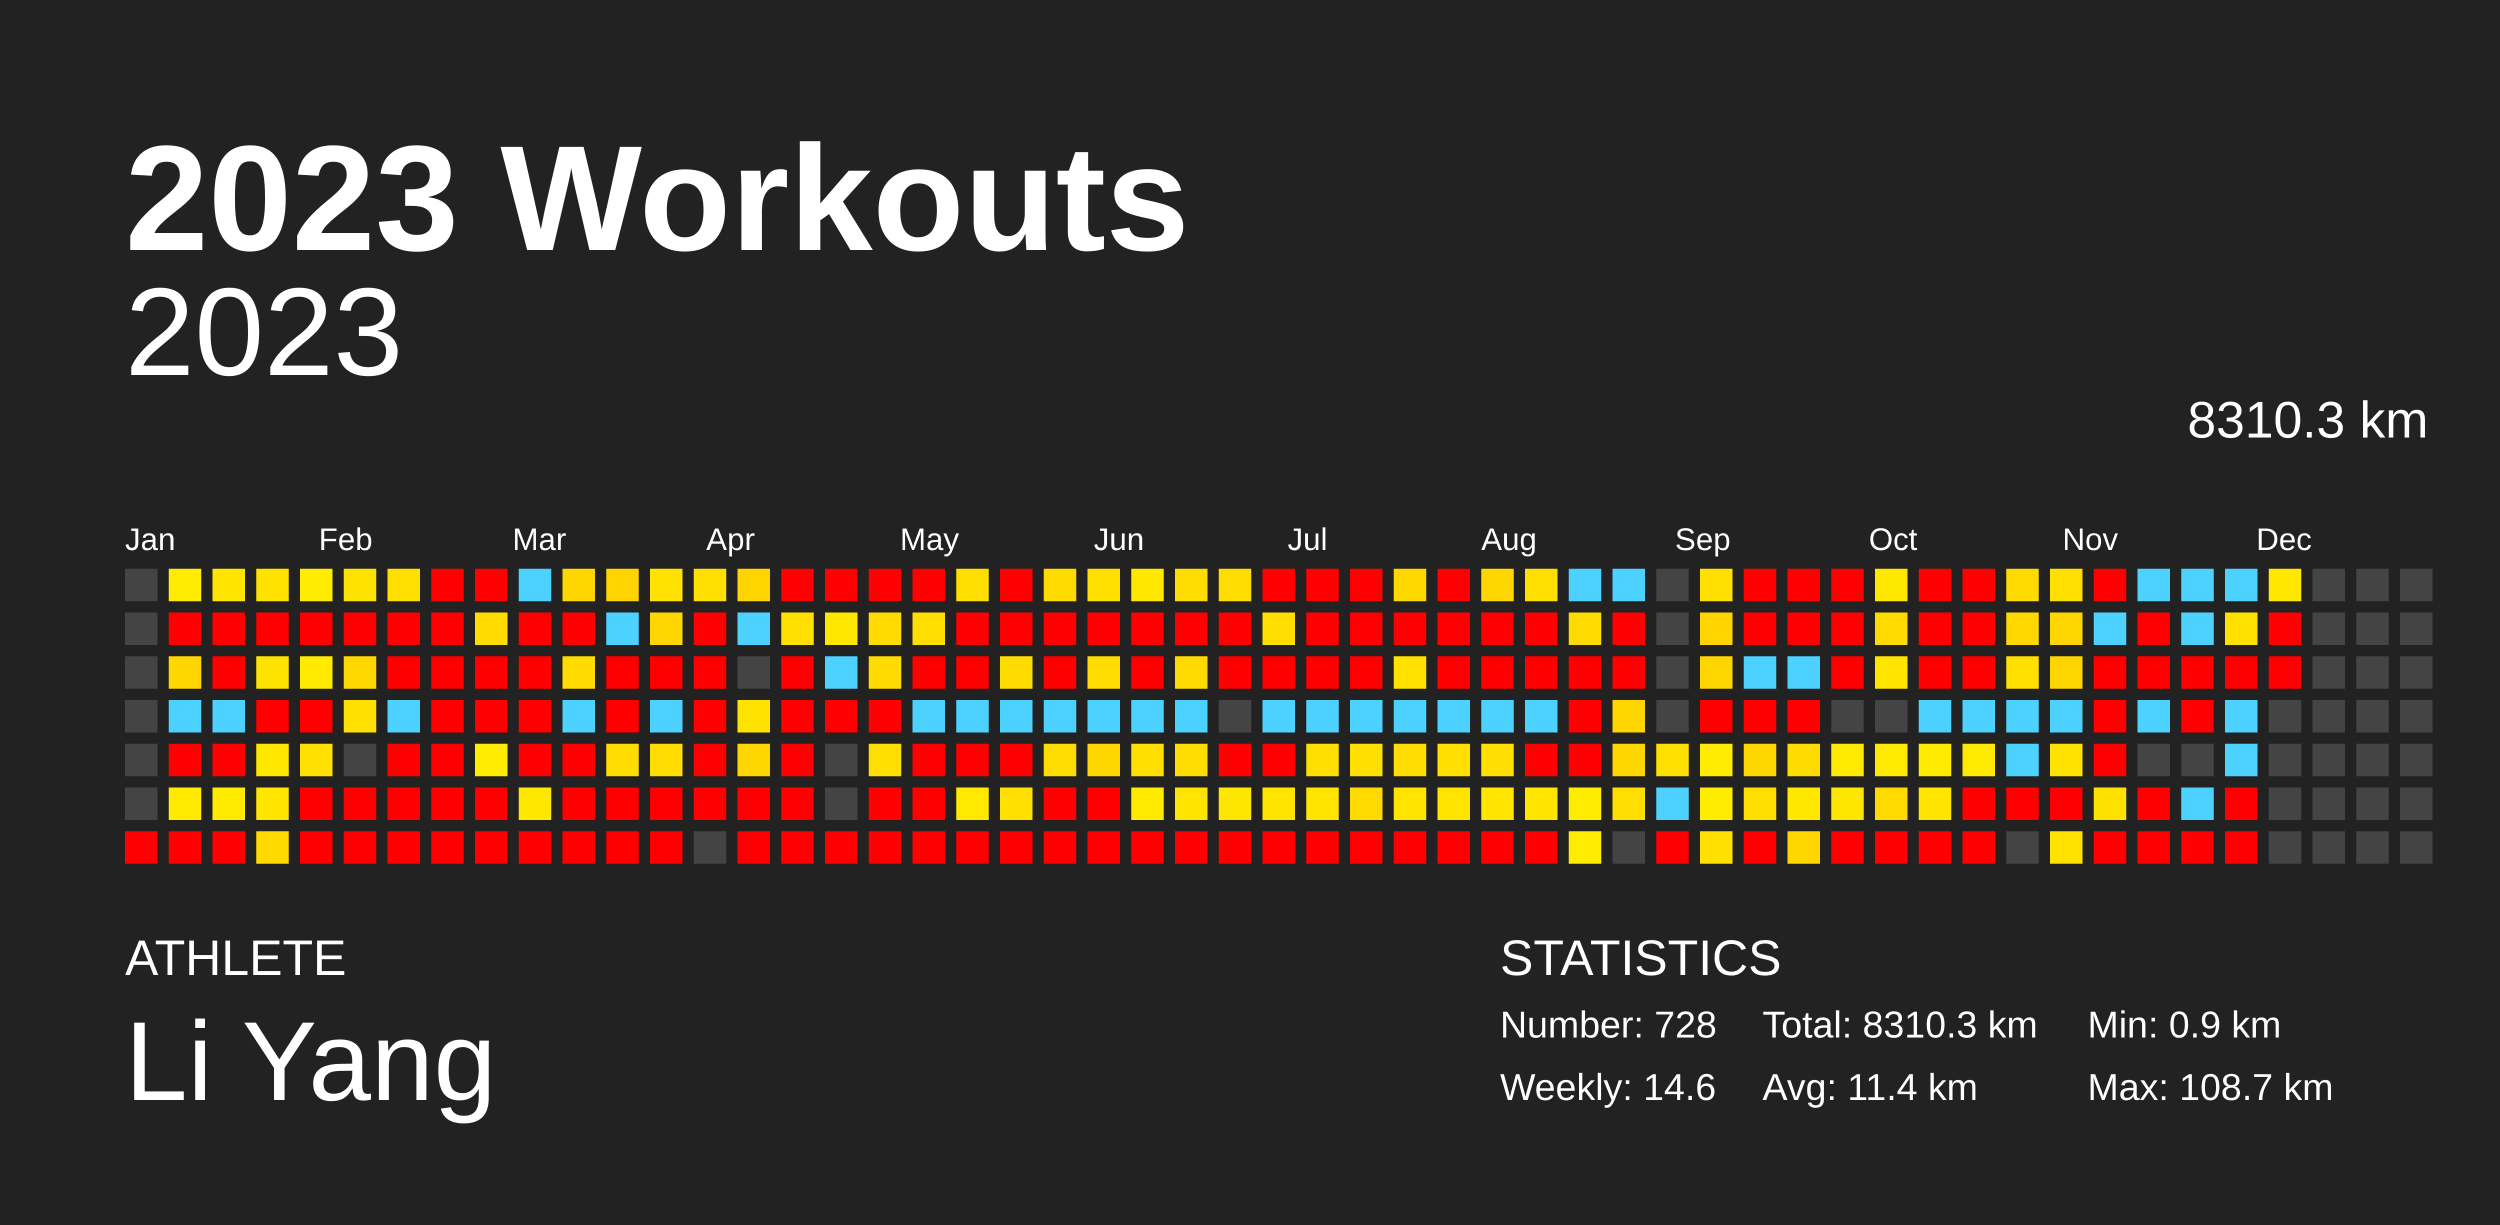
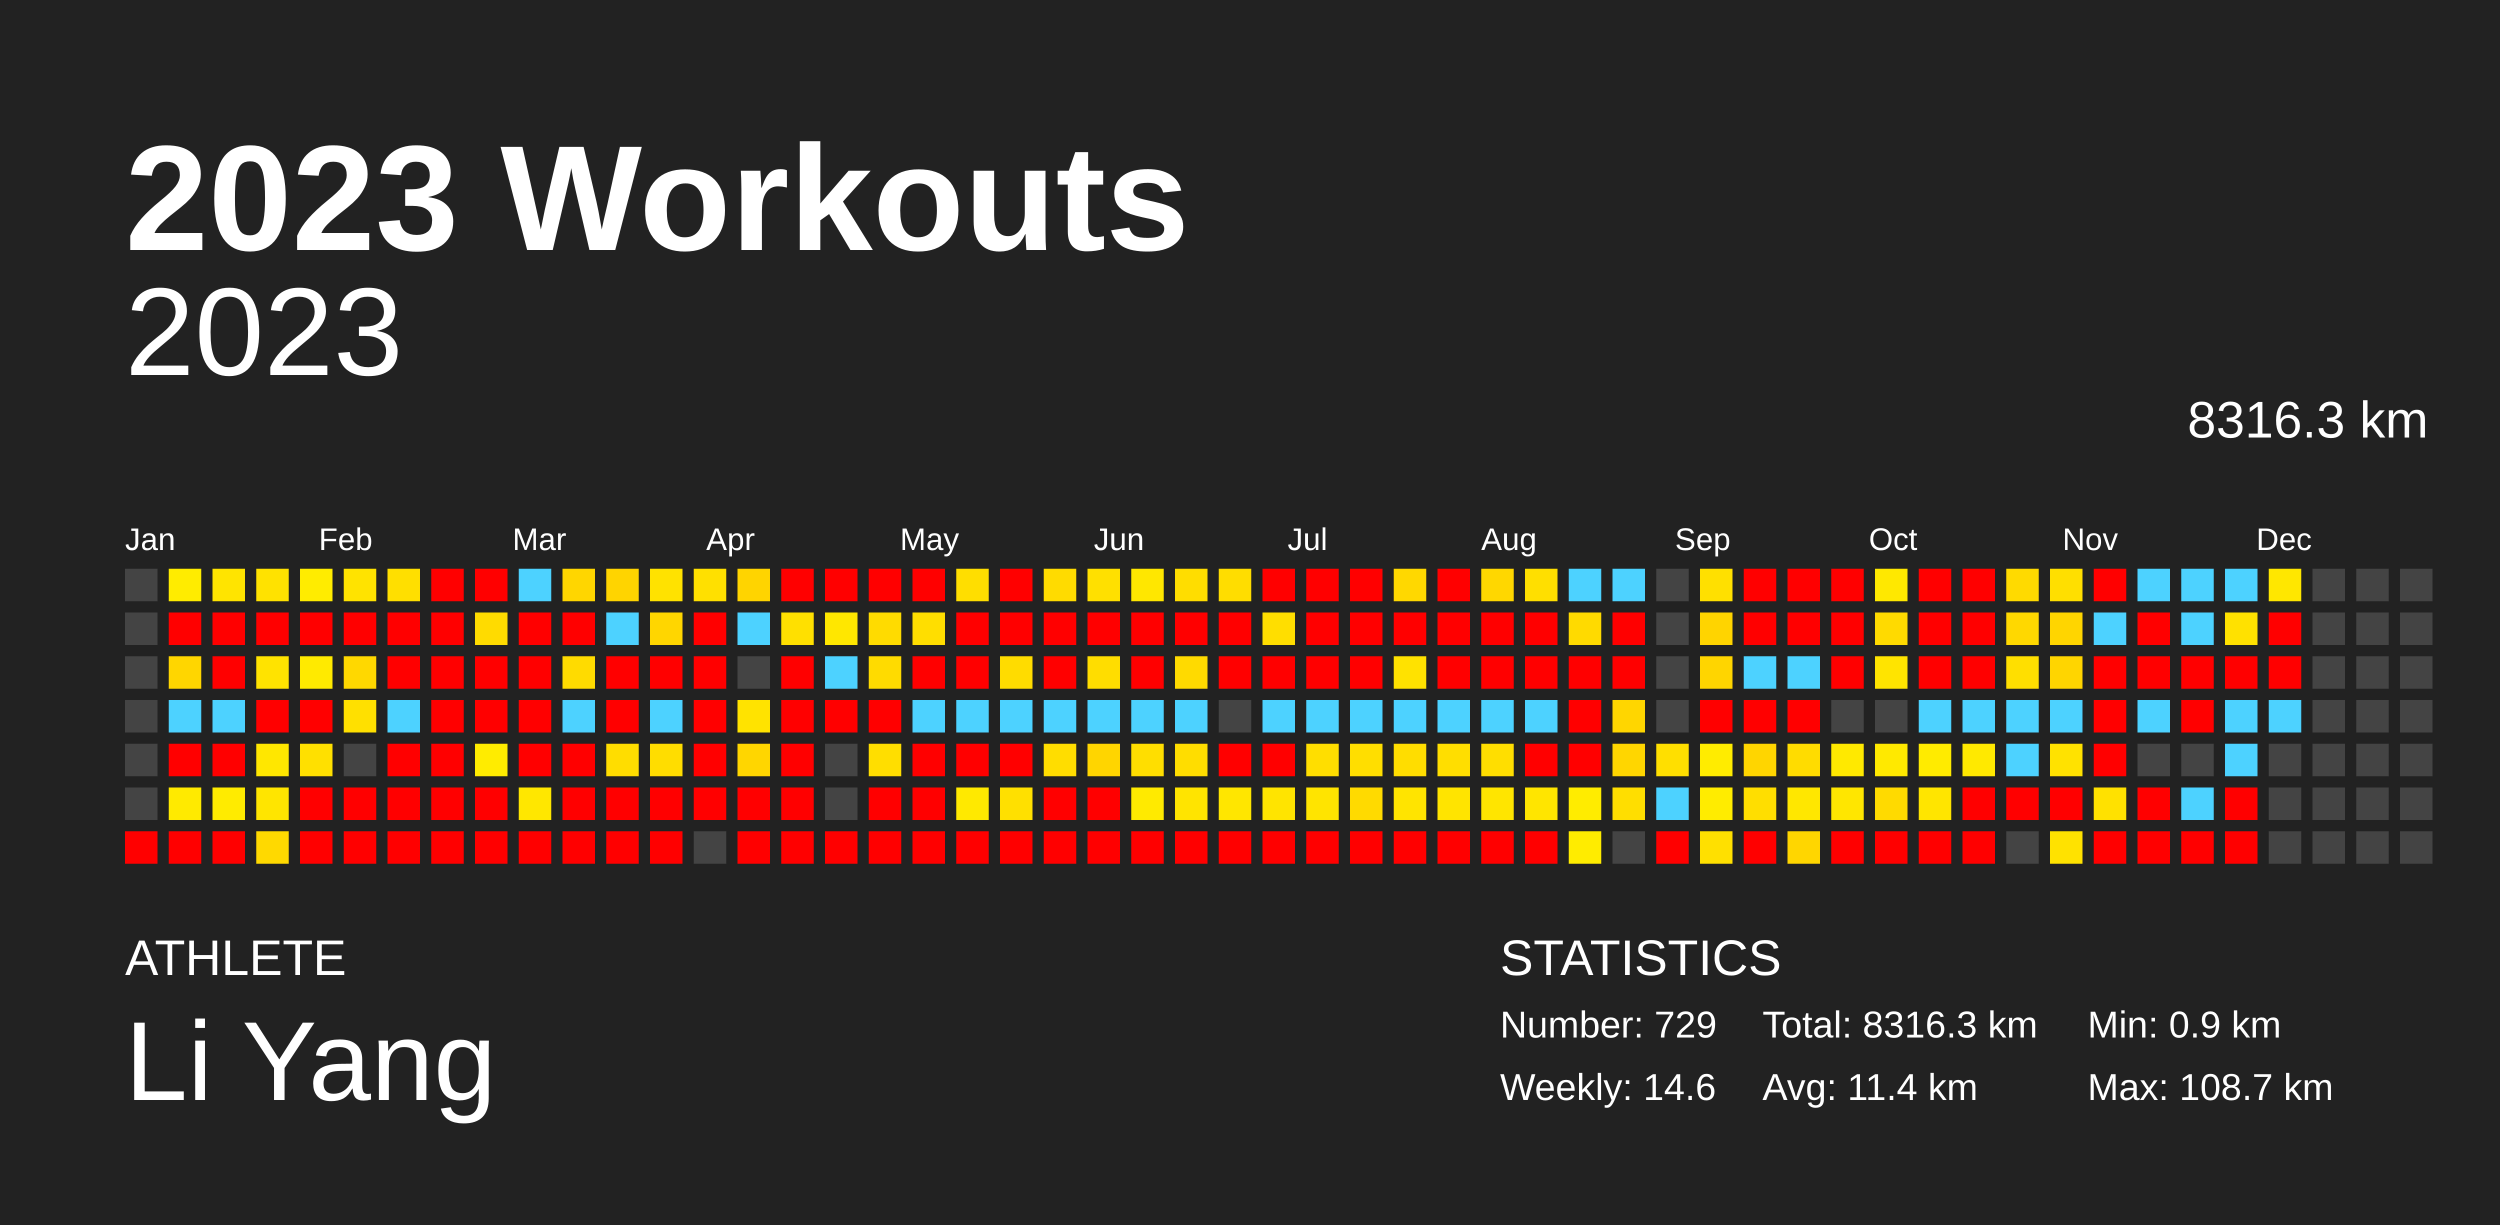
<svg xmlns="http://www.w3.org/2000/svg" baseProfile="full" height="98mm" version="1.1" viewBox="0,0,200,98" width="200mm">
  <defs />
  <rect fill="#222222" height="98" width="200" x="0" y="0" />
  <text fill="#FFFFFF" style="font-size:12px; font-family:Arial; font-weight:bold;" x="10" y="20">2023 Workouts</text>
  <text fill="#FFFFFF" style="font-size:4px; font-family:Arial" x="10" y="78">ATHLETE</text>
  <text fill="#FFFFFF" style="font-size:9px; font-family:Arial" x="10" y="88">Li Yang</text>
  <text fill="#FFFFFF" style="font-size:4px; font-family:Arial" x="120" y="78">STATISTICS</text>
-   <text fill="#FFFFFF" style="font-size:3px; font-family:Arial" x="120" y="83">Number: 728</text>
+   <text fill="#FFFFFF" style="font-size:3px; font-family:Arial" x="120" y="83">Number: 729</text>
  <text fill="#FFFFFF" style="font-size:3px; font-family:Arial" x="120" y="88">Weekly: 14.6</text>
-   <text fill="#FFFFFF" style="font-size:3px; font-family:Arial" x="141" y="83">Total: 8310.3 km</text>
+   <text fill="#FFFFFF" style="font-size:3px; font-family:Arial" x="141" y="83">Total: 8316.3 km</text>
  <text fill="#FFFFFF" style="font-size:3px; font-family:Arial" x="141" y="88">Avg: 11.4 km</text>
  <text fill="#FFFFFF" style="font-size:3px; font-family:Arial" x="167" y="83">Min: 0.9 km</text>
  <text fill="#FFFFFF" style="font-size:3px; font-family:Arial" x="167" y="88">Max: 108.7 km</text>
  <text alignment-baseline="hanging" fill="#FFFFFF" style="font-size:10.0px; font-family:Arial;" x="10" y="30">2023</text>
-   <text alignment-baseline="hanging" fill="#FFFFFF" style="font-size:4.125px; font-family:Arial;" x="175" y="35">8310.3 km</text>
+   <text alignment-baseline="hanging" fill="#FFFFFF" style="font-size:4.125px; font-family:Arial;" x="175" y="35">8316.3 km</text>
  <text fill="#FFFFFF" style="font-size:2.5px; font-family:Arial" x="10.0" y="44">Jan</text>
  <text fill="#FFFFFF" style="font-size:2.5px; font-family:Arial" x="25.5" y="44">Feb</text>
  <text fill="#FFFFFF" style="font-size:2.5px; font-family:Arial" x="41.0" y="44">Mar</text>
  <text fill="#FFFFFF" style="font-size:2.5px; font-family:Arial" x="56.5" y="44">Apr</text>
  <text fill="#FFFFFF" style="font-size:2.5px; font-family:Arial" x="72.0" y="44">May</text>
  <text fill="#FFFFFF" style="font-size:2.5px; font-family:Arial" x="87.5" y="44">Jun</text>
  <text fill="#FFFFFF" style="font-size:2.5px; font-family:Arial" x="103.0" y="44">Jul</text>
  <text fill="#FFFFFF" style="font-size:2.5px; font-family:Arial" x="118.5" y="44">Aug</text>
  <text fill="#FFFFFF" style="font-size:2.5px; font-family:Arial" x="134.0" y="44">Sep</text>
  <text fill="#FFFFFF" style="font-size:2.5px; font-family:Arial" x="149.5" y="44">Oct</text>
  <text fill="#FFFFFF" style="font-size:2.5px; font-family:Arial" x="165.0" y="44">Nov</text>
  <text fill="#FFFFFF" style="font-size:2.5px; font-family:Arial" x="180.5" y="44">Dec</text>
  <rect fill="#444444" height="2.6" width="2.6" x="10.0" y="45.5" />
  <rect fill="#444444" height="2.6" width="2.6" x="10.0" y="49.0" />
  <rect fill="#444444" height="2.6" width="2.6" x="10.0" y="52.5" />
  <rect fill="#444444" height="2.6" width="2.6" x="10.0" y="56.0" />
  <rect fill="#444444" height="2.6" width="2.6" x="10.0" y="59.5" />
  <rect fill="#444444" height="2.6" width="2.6" x="10.0" y="63.0" />
  <rect fill="red" height="2.6" width="2.6" x="10.0" y="66.5" />
  <rect fill="#ffec00" height="2.6" width="2.6" x="13.5" y="45.5" />
  <rect fill="red" height="2.6" width="2.6" x="13.5" y="49.0" />
  <rect fill="#ffd600" height="2.6" width="2.6" x="13.5" y="52.5" />
  <rect fill="#4dd2ff" height="2.6" width="2.6" x="13.5" y="56.0" />
  <rect fill="red" height="2.6" width="2.6" x="13.5" y="59.5" />
  <rect fill="#ffea00" height="2.6" width="2.6" x="13.5" y="63.0" />
  <rect fill="red" height="2.6" width="2.6" x="13.5" y="66.5" />
  <rect fill="#ffe400" height="2.6" width="2.6" x="17.0" y="45.5" />
  <rect fill="red" height="2.6" width="2.6" x="17.0" y="49.0" />
  <rect fill="red" height="2.6" width="2.6" x="17.0" y="52.5" />
  <rect fill="#4dd2ff" height="2.6" width="2.6" x="17.0" y="56.0" />
  <rect fill="red" height="2.6" width="2.6" x="17.0" y="59.5" />
  <rect fill="#ffeb00" height="2.6" width="2.6" x="17.0" y="63.0" />
  <rect fill="red" height="2.6" width="2.6" x="17.0" y="66.5" />
  <rect fill="#ffe200" height="2.6" width="2.6" x="20.5" y="45.5" />
  <rect fill="red" height="2.6" width="2.6" x="20.5" y="49.0" />
  <rect fill="#ffe300" height="2.6" width="2.6" x="20.5" y="52.5" />
  <rect fill="red" height="2.6" width="2.6" x="20.5" y="56.0" />
  <rect fill="#ffe700" height="2.6" width="2.6" x="20.5" y="59.5" />
  <rect fill="#ffe500" height="2.6" width="2.6" x="20.5" y="63.0" />
  <rect fill="#ffd900" height="2.6" width="2.6" x="20.5" y="66.5" />
  <rect fill="#ffec00" height="2.6" width="2.6" x="24.0" y="45.5" />
  <rect fill="red" height="2.6" width="2.6" x="24.0" y="49.0" />
  <rect fill="#ffea00" height="2.6" width="2.6" x="24.0" y="52.5" />
  <rect fill="red" height="2.6" width="2.6" x="24.0" y="56.0" />
  <rect fill="#ffe000" height="2.6" width="2.6" x="24.0" y="59.5" />
  <rect fill="red" height="2.6" width="2.6" x="24.0" y="63.0" />
  <rect fill="red" height="2.6" width="2.6" x="24.0" y="66.5" />
  <rect fill="#ffe300" height="2.6" width="2.6" x="27.5" y="45.5" />
  <rect fill="red" height="2.6" width="2.6" x="27.5" y="49.0" />
  <rect fill="#ffd800" height="2.6" width="2.6" x="27.5" y="52.5" />
  <rect fill="#ffe000" height="2.6" width="2.6" x="27.5" y="56.0" />
  <rect fill="#444444" height="2.6" width="2.6" x="27.5" y="59.5" />
  <rect fill="red" height="2.6" width="2.6" x="27.5" y="63.0" />
  <rect fill="red" height="2.6" width="2.6" x="27.5" y="66.5" />
  <rect fill="#ffdf00" height="2.6" width="2.6" x="31.0" y="45.5" />
  <rect fill="red" height="2.6" width="2.6" x="31.0" y="49.0" />
  <rect fill="red" height="2.6" width="2.6" x="31.0" y="52.5" />
  <rect fill="#4dd2ff" height="2.6" width="2.6" x="31.0" y="56.0" />
  <rect fill="red" height="2.6" width="2.6" x="31.0" y="59.5" />
  <rect fill="red" height="2.6" width="2.6" x="31.0" y="63.0" />
  <rect fill="red" height="2.6" width="2.6" x="31.0" y="66.5" />
  <rect fill="red" height="2.6" width="2.6" x="34.5" y="45.5" />
  <rect fill="red" height="2.6" width="2.6" x="34.5" y="49.0" />
  <rect fill="red" height="2.6" width="2.6" x="34.5" y="52.5" />
  <rect fill="red" height="2.6" width="2.6" x="34.5" y="56.0" />
  <rect fill="red" height="2.6" width="2.6" x="34.5" y="59.5" />
  <rect fill="red" height="2.6" width="2.6" x="34.5" y="63.0" />
  <rect fill="red" height="2.6" width="2.6" x="34.5" y="66.5" />
  <rect fill="red" height="2.6" width="2.6" x="38.0" y="45.5" />
  <rect fill="#ffdb00" height="2.6" width="2.6" x="38.0" y="49.0" />
  <rect fill="red" height="2.6" width="2.6" x="38.0" y="52.5" />
  <rect fill="red" height="2.6" width="2.6" x="38.0" y="56.0" />
  <rect fill="#ffec00" height="2.6" width="2.6" x="38.0" y="59.5" />
  <rect fill="red" height="2.6" width="2.6" x="38.0" y="63.0" />
  <rect fill="red" height="2.6" width="2.6" x="38.0" y="66.5" />
  <rect fill="#4dd2ff" height="2.6" width="2.6" x="41.5" y="45.5" />
  <rect fill="red" height="2.6" width="2.6" x="41.5" y="49.0" />
  <rect fill="red" height="2.6" width="2.6" x="41.5" y="52.5" />
  <rect fill="red" height="2.6" width="2.6" x="41.5" y="56.0" />
  <rect fill="red" height="2.6" width="2.6" x="41.5" y="59.5" />
  <rect fill="#ffe700" height="2.6" width="2.6" x="41.5" y="63.0" />
  <rect fill="red" height="2.6" width="2.6" x="41.5" y="66.5" />
  <rect fill="#ffd600" height="2.6" width="2.6" x="45.0" y="45.5" />
  <rect fill="red" height="2.6" width="2.6" x="45.0" y="49.0" />
  <rect fill="#ffdb00" height="2.6" width="2.6" x="45.0" y="52.5" />
  <rect fill="#4dd2ff" height="2.6" width="2.6" x="45.0" y="56.0" />
  <rect fill="red" height="2.6" width="2.6" x="45.0" y="59.5" />
  <rect fill="red" height="2.6" width="2.6" x="45.0" y="63.0" />
  <rect fill="red" height="2.6" width="2.6" x="45.0" y="66.5" />
  <rect fill="#ffd400" height="2.6" width="2.6" x="48.5" y="45.5" />
  <rect fill="#4dd2ff" height="2.6" width="2.6" x="48.5" y="49.0" />
  <rect fill="red" height="2.6" width="2.6" x="48.5" y="52.5" />
  <rect fill="red" height="2.6" width="2.6" x="48.5" y="56.0" />
  <rect fill="#ffdd00" height="2.6" width="2.6" x="48.5" y="59.5" />
  <rect fill="red" height="2.6" width="2.6" x="48.5" y="63.0" />
  <rect fill="red" height="2.6" width="2.6" x="48.5" y="66.5" />
  <rect fill="#ffe200" height="2.6" width="2.6" x="52.0" y="45.5" />
  <rect fill="#ffd600" height="2.6" width="2.6" x="52.0" y="49.0" />
  <rect fill="red" height="2.6" width="2.6" x="52.0" y="52.5" />
  <rect fill="#4dd2ff" height="2.6" width="2.6" x="52.0" y="56.0" />
  <rect fill="#ffdd00" height="2.6" width="2.6" x="52.0" y="59.5" />
  <rect fill="red" height="2.6" width="2.6" x="52.0" y="63.0" />
  <rect fill="red" height="2.6" width="2.6" x="52.0" y="66.5" />
  <rect fill="#ffe000" height="2.6" width="2.6" x="55.5" y="45.5" />
  <rect fill="red" height="2.6" width="2.6" x="55.5" y="49.0" />
  <rect fill="red" height="2.6" width="2.6" x="55.5" y="52.5" />
  <rect fill="red" height="2.6" width="2.6" x="55.5" y="56.0" />
  <rect fill="red" height="2.6" width="2.6" x="55.5" y="59.5" />
  <rect fill="red" height="2.6" width="2.6" x="55.5" y="63.0" />
  <rect fill="#444444" height="2.6" width="2.6" x="55.5" y="66.5" />
  <rect fill="#ffd400" height="2.6" width="2.6" x="59.0" y="45.5" />
  <rect fill="#4dd2ff" height="2.6" width="2.6" x="59.0" y="49.0" />
  <rect fill="#444444" height="2.6" width="2.6" x="59.0" y="52.5" />
  <rect fill="#ffe300" height="2.6" width="2.6" x="59.0" y="56.0" />
  <rect fill="#ffd600" height="2.6" width="2.6" x="59.0" y="59.5" />
  <rect fill="red" height="2.6" width="2.6" x="59.0" y="63.0" />
  <rect fill="red" height="2.6" width="2.6" x="59.0" y="66.5" />
  <rect fill="red" height="2.6" width="2.6" x="62.5" y="45.5" />
  <rect fill="#ffe000" height="2.6" width="2.6" x="62.5" y="49.0" />
  <rect fill="red" height="2.6" width="2.6" x="62.5" y="52.5" />
  <rect fill="red" height="2.6" width="2.6" x="62.5" y="56.0" />
  <rect fill="red" height="2.6" width="2.6" x="62.5" y="59.5" />
  <rect fill="red" height="2.6" width="2.6" x="62.5" y="63.0" />
  <rect fill="red" height="2.6" width="2.6" x="62.5" y="66.5" />
  <rect fill="red" height="2.6" width="2.6" x="66.0" y="45.5" />
  <rect fill="#ffe700" height="2.6" width="2.6" x="66.0" y="49.0" />
  <rect fill="#4dd2ff" height="2.6" width="2.6" x="66.0" y="52.5" />
  <rect fill="red" height="2.6" width="2.6" x="66.0" y="56.0" />
  <rect fill="#444444" height="2.6" width="2.6" x="66.0" y="59.5" />
  <rect fill="#444444" height="2.6" width="2.6" x="66.0" y="63.0" />
  <rect fill="red" height="2.6" width="2.6" x="66.0" y="66.5" />
  <rect fill="red" height="2.6" width="2.6" x="69.5" y="45.5" />
  <rect fill="#ffdb00" height="2.6" width="2.6" x="69.5" y="49.0" />
  <rect fill="#ffdb00" height="2.6" width="2.6" x="69.5" y="52.5" />
  <rect fill="red" height="2.6" width="2.6" x="69.5" y="56.0" />
  <rect fill="#ffde00" height="2.6" width="2.6" x="69.5" y="59.5" />
  <rect fill="red" height="2.6" width="2.6" x="69.5" y="63.0" />
  <rect fill="red" height="2.6" width="2.6" x="69.5" y="66.5" />
  <rect fill="red" height="2.6" width="2.6" x="73.0" y="45.5" />
  <rect fill="#ffde00" height="2.6" width="2.6" x="73.0" y="49.0" />
  <rect fill="red" height="2.6" width="2.6" x="73.0" y="52.5" />
  <rect fill="#4dd2ff" height="2.6" width="2.6" x="73.0" y="56.0" />
  <rect fill="red" height="2.6" width="2.6" x="73.0" y="59.5" />
  <rect fill="red" height="2.6" width="2.6" x="73.0" y="63.0" />
  <rect fill="red" height="2.6" width="2.6" x="73.0" y="66.5" />
  <rect fill="#ffde00" height="2.6" width="2.6" x="76.5" y="45.5" />
  <rect fill="red" height="2.6" width="2.6" x="76.5" y="49.0" />
  <rect fill="red" height="2.6" width="2.6" x="76.5" y="52.5" />
  <rect fill="#4dd2ff" height="2.6" width="2.6" x="76.5" y="56.0" />
  <rect fill="red" height="2.6" width="2.6" x="76.5" y="59.5" />
  <rect fill="#ffe900" height="2.6" width="2.6" x="76.5" y="63.0" />
  <rect fill="red" height="2.6" width="2.6" x="76.5" y="66.5" />
  <rect fill="red" height="2.6" width="2.6" x="80.0" y="45.5" />
  <rect fill="red" height="2.6" width="2.6" x="80.0" y="49.0" />
  <rect fill="#ffdc00" height="2.6" width="2.6" x="80.0" y="52.5" />
  <rect fill="#4dd2ff" height="2.6" width="2.6" x="80.0" y="56.0" />
  <rect fill="red" height="2.6" width="2.6" x="80.0" y="59.5" />
  <rect fill="#ffe000" height="2.6" width="2.6" x="80.0" y="63.0" />
  <rect fill="red" height="2.6" width="2.6" x="80.0" y="66.5" />
  <rect fill="#ffdb00" height="2.6" width="2.6" x="83.5" y="45.5" />
  <rect fill="red" height="2.6" width="2.6" x="83.5" y="49.0" />
  <rect fill="red" height="2.6" width="2.6" x="83.5" y="52.5" />
  <rect fill="#4dd2ff" height="2.6" width="2.6" x="83.5" y="56.0" />
  <rect fill="#ffdd00" height="2.6" width="2.6" x="83.5" y="59.5" />
  <rect fill="red" height="2.6" width="2.6" x="83.5" y="63.0" />
  <rect fill="red" height="2.6" width="2.6" x="83.5" y="66.5" />
  <rect fill="#ffe000" height="2.6" width="2.6" x="87.0" y="45.5" />
  <rect fill="red" height="2.6" width="2.6" x="87.0" y="49.0" />
  <rect fill="#ffdd00" height="2.6" width="2.6" x="87.0" y="52.5" />
  <rect fill="#4dd2ff" height="2.6" width="2.6" x="87.0" y="56.0" />
  <rect fill="#ffd500" height="2.6" width="2.6" x="87.0" y="59.5" />
  <rect fill="red" height="2.6" width="2.6" x="87.0" y="63.0" />
  <rect fill="red" height="2.6" width="2.6" x="87.0" y="66.5" />
  <rect fill="#ffe700" height="2.6" width="2.6" x="90.5" y="45.5" />
  <rect fill="red" height="2.6" width="2.6" x="90.5" y="49.0" />
  <rect fill="red" height="2.6" width="2.6" x="90.5" y="52.5" />
  <rect fill="#4dd2ff" height="2.6" width="2.6" x="90.5" y="56.0" />
  <rect fill="#ffde00" height="2.6" width="2.6" x="90.5" y="59.5" />
  <rect fill="#ffea00" height="2.6" width="2.6" x="90.5" y="63.0" />
  <rect fill="red" height="2.6" width="2.6" x="90.5" y="66.5" />
  <rect fill="#ffdd00" height="2.6" width="2.6" x="94.0" y="45.5" />
  <rect fill="red" height="2.6" width="2.6" x="94.0" y="49.0" />
  <rect fill="#ffda00" height="2.6" width="2.6" x="94.0" y="52.5" />
  <rect fill="#4dd2ff" height="2.6" width="2.6" x="94.0" y="56.0" />
  <rect fill="#ffdd00" height="2.6" width="2.6" x="94.0" y="59.5" />
  <rect fill="#ffe400" height="2.6" width="2.6" x="94.0" y="63.0" />
  <rect fill="red" height="2.6" width="2.6" x="94.0" y="66.5" />
  <rect fill="#ffdd00" height="2.6" width="2.6" x="97.5" y="45.5" />
  <rect fill="red" height="2.6" width="2.6" x="97.5" y="49.0" />
  <rect fill="red" height="2.6" width="2.6" x="97.5" y="52.5" />
  <rect fill="#444444" height="2.6" width="2.6" x="97.5" y="56.0" />
  <rect fill="red" height="2.6" width="2.6" x="97.5" y="59.5" />
  <rect fill="#ffe600" height="2.6" width="2.6" x="97.5" y="63.0" />
  <rect fill="red" height="2.6" width="2.6" x="97.5" y="66.5" />
  <rect fill="red" height="2.6" width="2.6" x="101.0" y="45.5" />
  <rect fill="#ffde00" height="2.6" width="2.6" x="101.0" y="49.0" />
  <rect fill="red" height="2.6" width="2.6" x="101.0" y="52.5" />
  <rect fill="#4dd2ff" height="2.6" width="2.6" x="101.0" y="56.0" />
  <rect fill="red" height="2.6" width="2.6" x="101.0" y="59.5" />
  <rect fill="#ffe400" height="2.6" width="2.6" x="101.0" y="63.0" />
  <rect fill="red" height="2.6" width="2.6" x="101.0" y="66.5" />
  <rect fill="red" height="2.6" width="2.6" x="104.5" y="45.5" />
  <rect fill="red" height="2.6" width="2.6" x="104.5" y="49.0" />
  <rect fill="red" height="2.6" width="2.6" x="104.5" y="52.5" />
  <rect fill="#4dd2ff" height="2.6" width="2.6" x="104.5" y="56.0" />
  <rect fill="#ffde00" height="2.6" width="2.6" x="104.5" y="59.5" />
  <rect fill="#ffe400" height="2.6" width="2.6" x="104.5" y="63.0" />
  <rect fill="red" height="2.6" width="2.6" x="104.5" y="66.5" />
  <rect fill="red" height="2.6" width="2.6" x="108.0" y="45.5" />
  <rect fill="red" height="2.6" width="2.6" x="108.0" y="49.0" />
  <rect fill="red" height="2.6" width="2.6" x="108.0" y="52.5" />
  <rect fill="#4dd2ff" height="2.6" width="2.6" x="108.0" y="56.0" />
  <rect fill="#ffde00" height="2.6" width="2.6" x="108.0" y="59.5" />
  <rect fill="#ffda00" height="2.6" width="2.6" x="108.0" y="63.0" />
  <rect fill="red" height="2.6" width="2.6" x="108.0" y="66.5" />
  <rect fill="#ffd800" height="2.6" width="2.6" x="111.5" y="45.5" />
  <rect fill="red" height="2.6" width="2.6" x="111.5" y="49.0" />
  <rect fill="#ffe200" height="2.6" width="2.6" x="111.5" y="52.5" />
  <rect fill="#4dd2ff" height="2.6" width="2.6" x="111.5" y="56.0" />
  <rect fill="#ffdd00" height="2.6" width="2.6" x="111.5" y="59.5" />
  <rect fill="#ffe400" height="2.6" width="2.6" x="111.5" y="63.0" />
  <rect fill="red" height="2.6" width="2.6" x="111.5" y="66.5" />
  <rect fill="red" height="2.6" width="2.6" x="115.0" y="45.5" />
  <rect fill="red" height="2.6" width="2.6" x="115.0" y="49.0" />
  <rect fill="red" height="2.6" width="2.6" x="115.0" y="52.5" />
  <rect fill="#4dd2ff" height="2.6" width="2.6" x="115.0" y="56.0" />
  <rect fill="#ffde00" height="2.6" width="2.6" x="115.0" y="59.5" />
  <rect fill="#ffe400" height="2.6" width="2.6" x="115.0" y="63.0" />
  <rect fill="red" height="2.6" width="2.6" x="115.0" y="66.5" />
  <rect fill="#ffd700" height="2.6" width="2.6" x="118.5" y="45.5" />
  <rect fill="red" height="2.6" width="2.6" x="118.5" y="49.0" />
  <rect fill="red" height="2.6" width="2.6" x="118.5" y="52.5" />
  <rect fill="#4dd2ff" height="2.6" width="2.6" x="118.5" y="56.0" />
  <rect fill="#ffde00" height="2.6" width="2.6" x="118.5" y="59.5" />
  <rect fill="#ffe500" height="2.6" width="2.6" x="118.5" y="63.0" />
  <rect fill="red" height="2.6" width="2.6" x="118.5" y="66.5" />
  <rect fill="#ffdf00" height="2.6" width="2.6" x="122.0" y="45.5" />
  <rect fill="red" height="2.6" width="2.6" x="122.0" y="49.0" />
  <rect fill="red" height="2.6" width="2.6" x="122.0" y="52.5" />
  <rect fill="#4dd2ff" height="2.6" width="2.6" x="122.0" y="56.0" />
  <rect fill="red" height="2.6" width="2.6" x="122.0" y="59.5" />
  <rect fill="#ffe500" height="2.6" width="2.6" x="122.0" y="63.0" />
  <rect fill="red" height="2.6" width="2.6" x="122.0" y="66.5" />
  <rect fill="#4dd2ff" height="2.6" width="2.6" x="125.5" y="45.5" />
  <rect fill="#ffda00" height="2.6" width="2.6" x="125.5" y="49.0" />
  <rect fill="red" height="2.6" width="2.6" x="125.5" y="52.5" />
  <rect fill="red" height="2.6" width="2.6" x="125.5" y="56.0" />
  <rect fill="red" height="2.6" width="2.6" x="125.5" y="59.5" />
  <rect fill="#ffec00" height="2.6" width="2.6" x="125.5" y="63.0" />
  <rect fill="#ffec00" height="2.6" width="2.6" x="125.5" y="66.5" />
  <rect fill="#4dd2ff" height="2.6" width="2.6" x="129.0" y="45.5" />
  <rect fill="red" height="2.6" width="2.6" x="129.0" y="49.0" />
  <rect fill="red" height="2.6" width="2.6" x="129.0" y="52.5" />
  <rect fill="#ffd600" height="2.6" width="2.6" x="129.0" y="56.0" />
  <rect fill="#ffd600" height="2.6" width="2.6" x="129.0" y="59.5" />
  <rect fill="#ffde00" height="2.6" width="2.6" x="129.0" y="63.0" />
  <rect fill="#444444" height="2.6" width="2.6" x="129.0" y="66.5" />
  <rect fill="#444444" height="2.6" width="2.6" x="132.5" y="45.5" />
  <rect fill="#444444" height="2.6" width="2.6" x="132.5" y="49.0" />
  <rect fill="#444444" height="2.6" width="2.6" x="132.5" y="52.5" />
  <rect fill="#444444" height="2.6" width="2.6" x="132.5" y="56.0" />
  <rect fill="#ffdf00" height="2.6" width="2.6" x="132.5" y="59.5" />
  <rect fill="#4dd2ff" height="2.6" width="2.6" x="132.5" y="63.0" />
  <rect fill="red" height="2.6" width="2.6" x="132.5" y="66.5" />
  <rect fill="#ffe000" height="2.6" width="2.6" x="136.0" y="45.5" />
  <rect fill="#ffd400" height="2.6" width="2.6" x="136.0" y="49.0" />
  <rect fill="#ffd500" height="2.6" width="2.6" x="136.0" y="52.5" />
  <rect fill="red" height="2.6" width="2.6" x="136.0" y="56.0" />
  <rect fill="#ffec00" height="2.6" width="2.6" x="136.0" y="59.5" />
  <rect fill="#ffec00" height="2.6" width="2.6" x="136.0" y="63.0" />
  <rect fill="#ffe000" height="2.6" width="2.6" x="136.0" y="66.5" />
  <rect fill="red" height="2.6" width="2.6" x="139.5" y="45.5" />
  <rect fill="red" height="2.6" width="2.6" x="139.5" y="49.0" />
  <rect fill="#4dd2ff" height="2.6" width="2.6" x="139.5" y="52.5" />
  <rect fill="red" height="2.6" width="2.6" x="139.5" y="56.0" />
  <rect fill="#ffd500" height="2.6" width="2.6" x="139.5" y="59.5" />
  <rect fill="#ffde00" height="2.6" width="2.6" x="139.5" y="63.0" />
  <rect fill="red" height="2.6" width="2.6" x="139.5" y="66.5" />
  <rect fill="red" height="2.6" width="2.6" x="143.0" y="45.5" />
  <rect fill="red" height="2.6" width="2.6" x="143.0" y="49.0" />
  <rect fill="#4dd2ff" height="2.6" width="2.6" x="143.0" y="52.5" />
  <rect fill="red" height="2.6" width="2.6" x="143.0" y="56.0" />
  <rect fill="#ffdc00" height="2.6" width="2.6" x="143.0" y="59.5" />
  <rect fill="#ffe700" height="2.6" width="2.6" x="143.0" y="63.0" />
  <rect fill="#ffd600" height="2.6" width="2.6" x="143.0" y="66.5" />
  <rect fill="red" height="2.6" width="2.6" x="146.5" y="45.5" />
  <rect fill="red" height="2.6" width="2.6" x="146.5" y="49.0" />
  <rect fill="red" height="2.6" width="2.6" x="146.5" y="52.5" />
  <rect fill="#444444" height="2.6" width="2.6" x="146.5" y="56.0" />
  <rect fill="#ffe900" height="2.6" width="2.6" x="146.5" y="59.5" />
  <rect fill="#ffe600" height="2.6" width="2.6" x="146.5" y="63.0" />
  <rect fill="red" height="2.6" width="2.6" x="146.5" y="66.5" />
  <rect fill="#ffe800" height="2.6" width="2.6" x="150.0" y="45.5" />
  <rect fill="#ffda00" height="2.6" width="2.6" x="150.0" y="49.0" />
  <rect fill="#ffe400" height="2.6" width="2.6" x="150.0" y="52.5" />
  <rect fill="#444444" height="2.6" width="2.6" x="150.0" y="56.0" />
  <rect fill="#ffe900" height="2.6" width="2.6" x="150.0" y="59.5" />
  <rect fill="#ffda00" height="2.6" width="2.6" x="150.0" y="63.0" />
  <rect fill="red" height="2.6" width="2.6" x="150.0" y="66.5" />
  <rect fill="red" height="2.6" width="2.6" x="153.5" y="45.5" />
  <rect fill="red" height="2.6" width="2.6" x="153.5" y="49.0" />
  <rect fill="red" height="2.6" width="2.6" x="153.5" y="52.5" />
  <rect fill="#4dd2ff" height="2.6" width="2.6" x="153.5" y="56.0" />
  <rect fill="#ffeb00" height="2.6" width="2.6" x="153.5" y="59.5" />
  <rect fill="#ffe500" height="2.6" width="2.6" x="153.5" y="63.0" />
  <rect fill="red" height="2.6" width="2.6" x="153.5" y="66.5" />
  <rect fill="red" height="2.6" width="2.6" x="157.0" y="45.5" />
  <rect fill="red" height="2.6" width="2.6" x="157.0" y="49.0" />
  <rect fill="red" height="2.6" width="2.6" x="157.0" y="52.5" />
  <rect fill="#4dd2ff" height="2.6" width="2.6" x="157.0" y="56.0" />
  <rect fill="#ffe900" height="2.6" width="2.6" x="157.0" y="59.5" />
  <rect fill="red" height="2.6" width="2.6" x="157.0" y="63.0" />
  <rect fill="red" height="2.6" width="2.6" x="157.0" y="66.5" />
  <rect fill="#ffda00" height="2.6" width="2.6" x="160.5" y="45.5" />
  <rect fill="#ffd800" height="2.6" width="2.6" x="160.5" y="49.0" />
  <rect fill="#ffdf00" height="2.6" width="2.6" x="160.5" y="52.5" />
  <rect fill="#4dd2ff" height="2.6" width="2.6" x="160.5" y="56.0" />
  <rect fill="#4dd2ff" height="2.6" width="2.6" x="160.5" y="59.5" />
  <rect fill="red" height="2.6" width="2.6" x="160.5" y="63.0" />
  <rect fill="#444444" height="2.6" width="2.6" x="160.5" y="66.5" />
  <rect fill="#ffdf00" height="2.6" width="2.6" x="164.0" y="45.5" />
  <rect fill="#ffd500" height="2.6" width="2.6" x="164.0" y="49.0" />
  <rect fill="#ffd500" height="2.6" width="2.6" x="164.0" y="52.5" />
  <rect fill="#4dd2ff" height="2.6" width="2.6" x="164.0" y="56.0" />
  <rect fill="#ffe200" height="2.6" width="2.6" x="164.0" y="59.5" />
  <rect fill="red" height="2.6" width="2.6" x="164.0" y="63.0" />
  <rect fill="#ffe200" height="2.6" width="2.6" x="164.0" y="66.5" />
  <rect fill="red" height="2.6" width="2.6" x="167.5" y="45.5" />
  <rect fill="#4dd2ff" height="2.6" width="2.6" x="167.5" y="49.0" />
  <rect fill="red" height="2.6" width="2.6" x="167.5" y="52.5" />
  <rect fill="red" height="2.6" width="2.6" x="167.5" y="56.0" />
  <rect fill="red" height="2.6" width="2.6" x="167.5" y="59.5" />
  <rect fill="#ffe100" height="2.6" width="2.6" x="167.5" y="63.0" />
  <rect fill="red" height="2.6" width="2.6" x="167.5" y="66.5" />
  <rect fill="#4dd2ff" height="2.6" width="2.6" x="171.0" y="45.5" />
  <rect fill="red" height="2.6" width="2.6" x="171.0" y="49.0" />
  <rect fill="red" height="2.6" width="2.6" x="171.0" y="52.5" />
  <rect fill="#4dd2ff" height="2.6" width="2.6" x="171.0" y="56.0" />
  <rect fill="#444444" height="2.6" width="2.6" x="171.0" y="59.5" />
  <rect fill="red" height="2.6" width="2.6" x="171.0" y="63.0" />
  <rect fill="red" height="2.6" width="2.6" x="171.0" y="66.5" />
  <rect fill="#4dd2ff" height="2.6" width="2.6" x="174.5" y="45.5" />
  <rect fill="#4dd2ff" height="2.6" width="2.6" x="174.5" y="49.0" />
  <rect fill="red" height="2.6" width="2.6" x="174.5" y="52.5" />
  <rect fill="red" height="2.6" width="2.6" x="174.5" y="56.0" />
  <rect fill="#444444" height="2.6" width="2.6" x="174.5" y="59.5" />
  <rect fill="#4dd2ff" height="2.6" width="2.6" x="174.5" y="63.0" />
  <rect fill="red" height="2.6" width="2.6" x="174.5" y="66.5" />
  <rect fill="#4dd2ff" height="2.6" width="2.6" x="178.0" y="45.5" />
  <rect fill="#ffe100" height="2.6" width="2.6" x="178.0" y="49.0" />
  <rect fill="red" height="2.6" width="2.6" x="178.0" y="52.5" />
  <rect fill="#4dd2ff" height="2.6" width="2.6" x="178.0" y="56.0" />
  <rect fill="#4dd2ff" height="2.6" width="2.6" x="178.0" y="59.5" />
  <rect fill="red" height="2.6" width="2.6" x="178.0" y="63.0" />
  <rect fill="red" height="2.6" width="2.6" x="178.0" y="66.5" />
  <rect fill="#ffe700" height="2.6" width="2.6" x="181.5" y="45.5" />
  <rect fill="red" height="2.6" width="2.6" x="181.5" y="49.0" />
  <rect fill="red" height="2.6" width="2.6" x="181.5" y="52.5" />
-   <rect fill="#444444" height="2.6" width="2.6" x="181.5" y="56.0" />
+   <rect fill="#4dd2ff" height="2.6" width="2.6" x="181.5" y="56.0" />
  <rect fill="#444444" height="2.6" width="2.6" x="181.5" y="59.5" />
  <rect fill="#444444" height="2.6" width="2.6" x="181.5" y="63.0" />
  <rect fill="#444444" height="2.6" width="2.6" x="181.5" y="66.5" />
  <rect fill="#444444" height="2.6" width="2.6" x="185.0" y="45.5" />
  <rect fill="#444444" height="2.6" width="2.6" x="185.0" y="49.0" />
  <rect fill="#444444" height="2.6" width="2.6" x="185.0" y="52.5" />
  <rect fill="#444444" height="2.6" width="2.6" x="185.0" y="56.0" />
  <rect fill="#444444" height="2.6" width="2.6" x="185.0" y="59.5" />
  <rect fill="#444444" height="2.6" width="2.6" x="185.0" y="63.0" />
  <rect fill="#444444" height="2.6" width="2.6" x="185.0" y="66.5" />
  <rect fill="#444444" height="2.6" width="2.6" x="188.5" y="45.5" />
  <rect fill="#444444" height="2.6" width="2.6" x="188.5" y="49.0" />
  <rect fill="#444444" height="2.6" width="2.6" x="188.5" y="52.5" />
  <rect fill="#444444" height="2.6" width="2.6" x="188.5" y="56.0" />
  <rect fill="#444444" height="2.6" width="2.6" x="188.5" y="59.5" />
  <rect fill="#444444" height="2.6" width="2.6" x="188.5" y="63.0" />
  <rect fill="#444444" height="2.6" width="2.6" x="188.5" y="66.5" />
  <rect fill="#444444" height="2.6" width="2.6" x="192.0" y="45.5" />
  <rect fill="#444444" height="2.6" width="2.6" x="192.0" y="49.0" />
  <rect fill="#444444" height="2.6" width="2.6" x="192.0" y="52.5" />
  <rect fill="#444444" height="2.6" width="2.6" x="192.0" y="56.0" />
  <rect fill="#444444" height="2.6" width="2.6" x="192.0" y="59.5" />
  <rect fill="#444444" height="2.6" width="2.6" x="192.0" y="63.0" />
  <rect fill="#444444" height="2.6" width="2.6" x="192.0" y="66.5" />
</svg>
